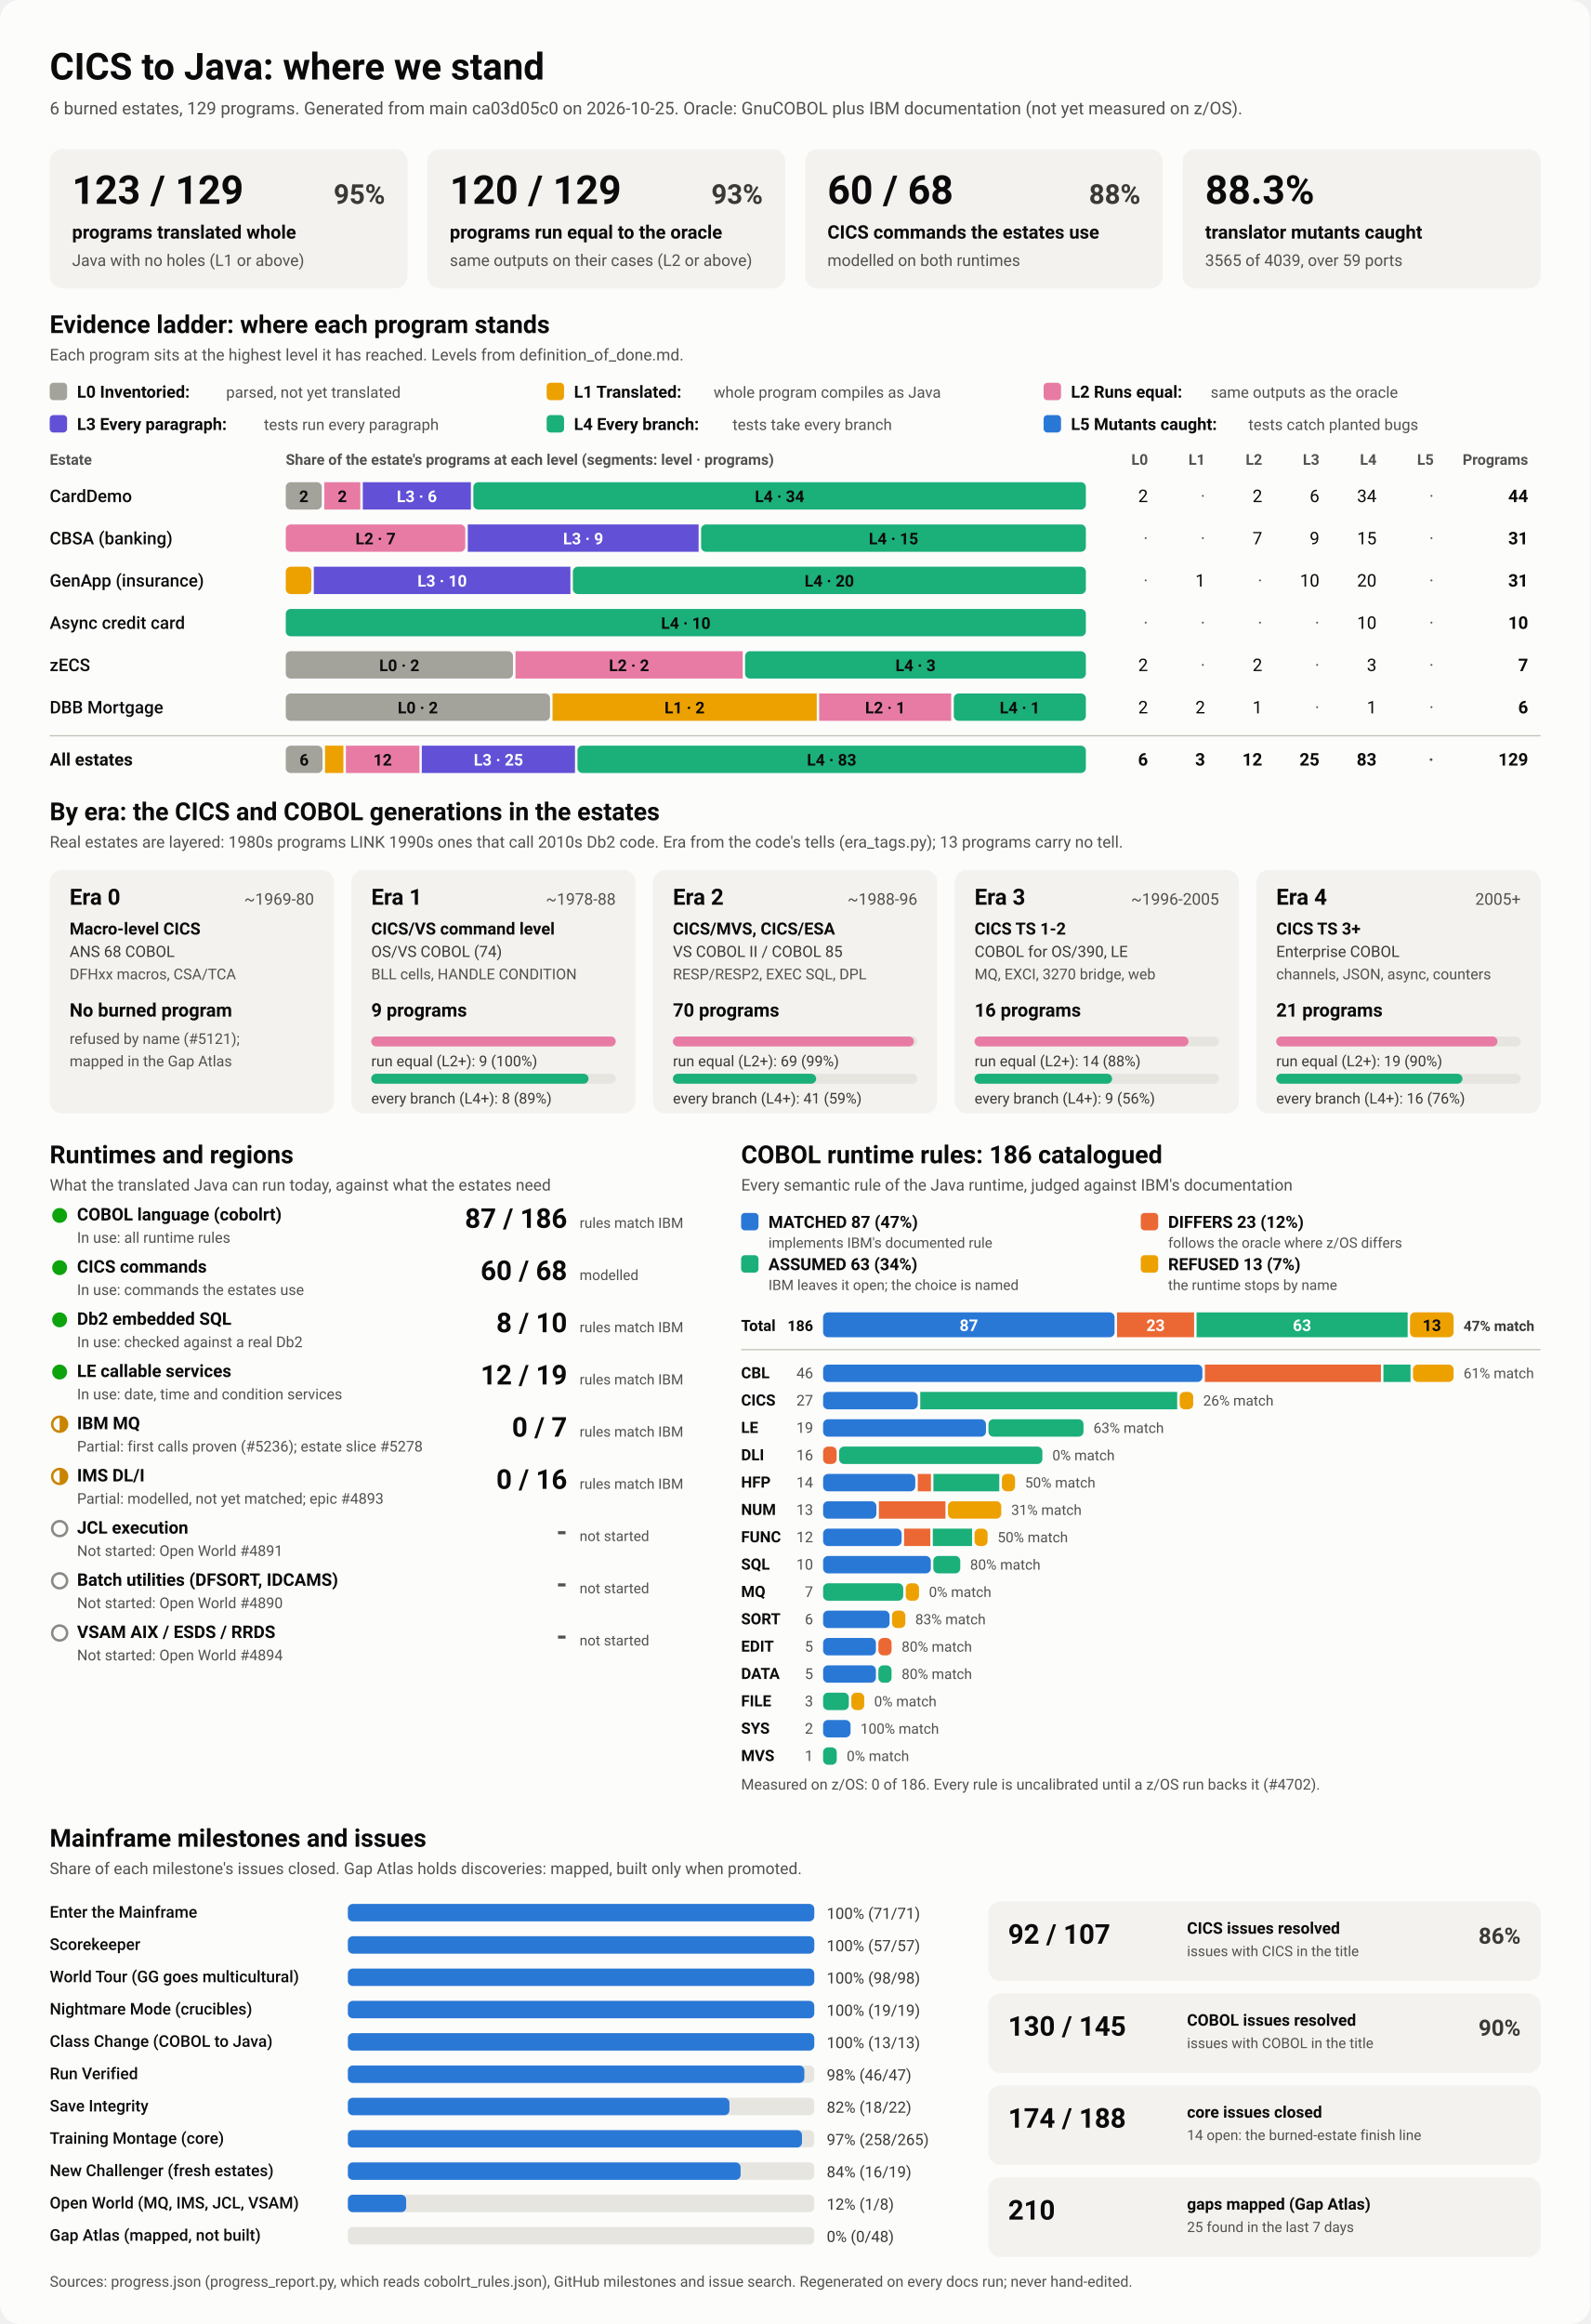
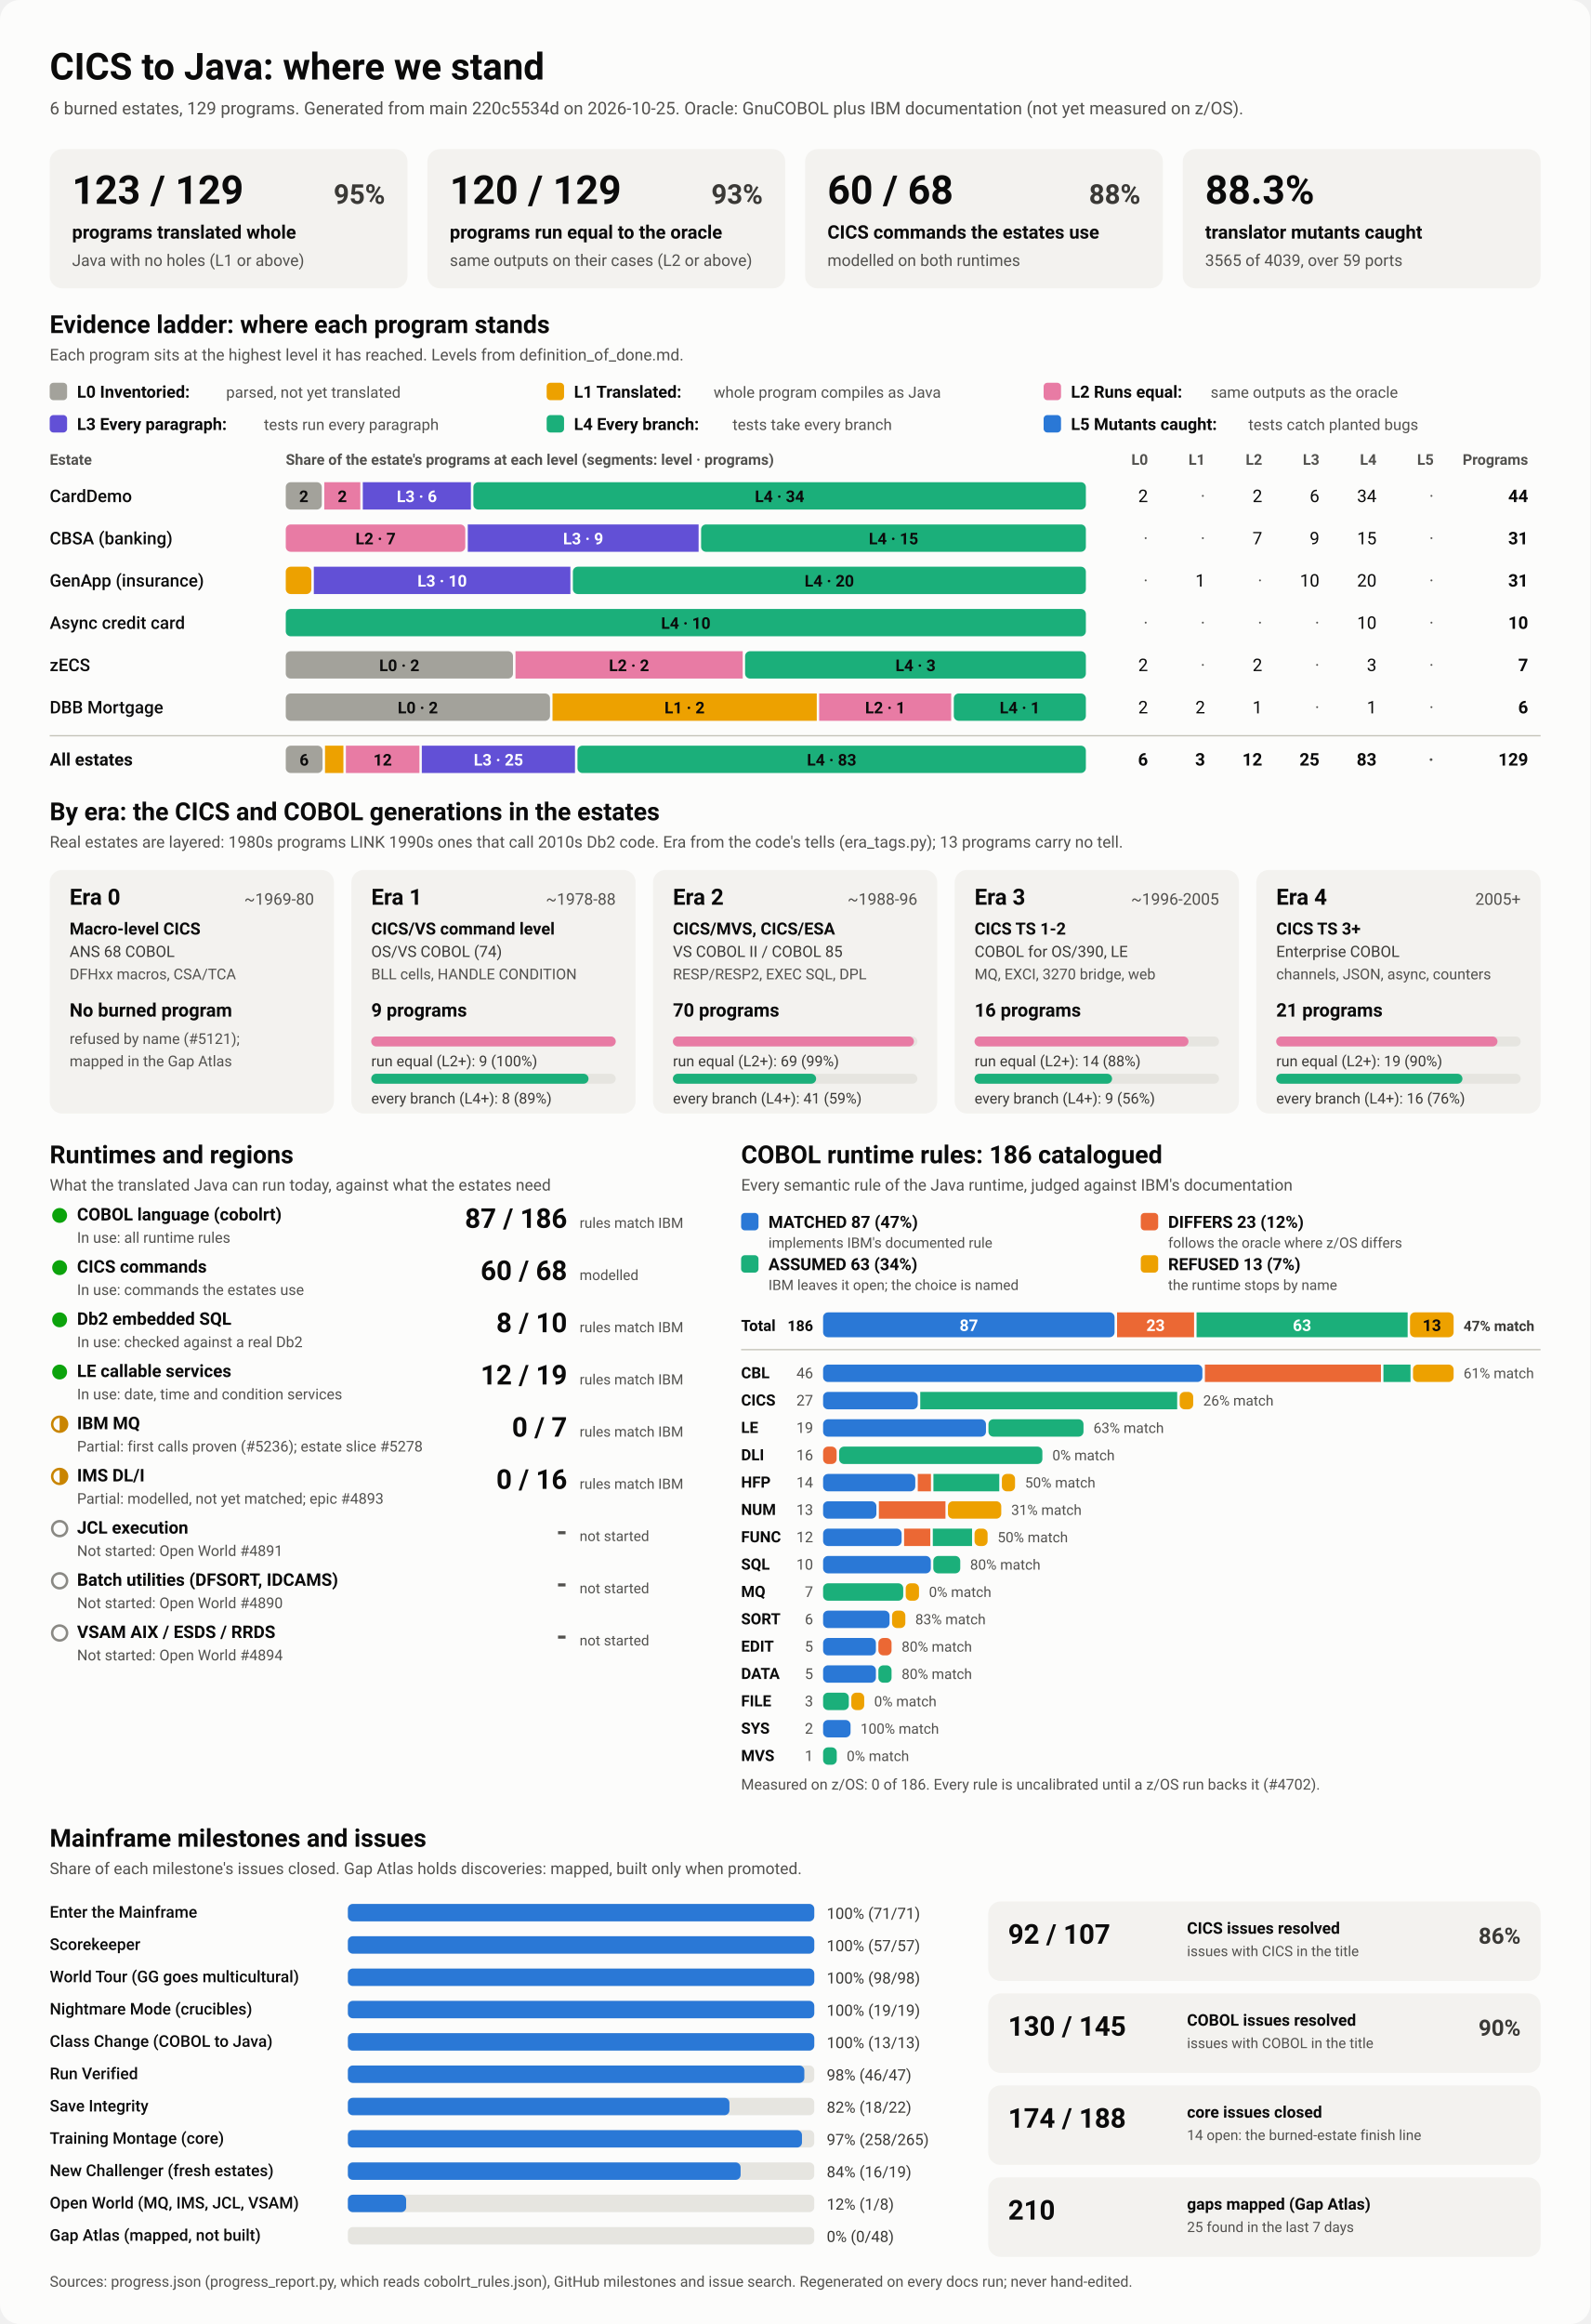
<svg xmlns="http://www.w3.org/2000/svg" viewBox="0 0 1280 1870" width="1280" height="1870" role="img" aria-labelledby="ttl">
  <style>
    svg { font-family: system-ui, -apple-system, 'Segoe UI', Roboto, Helvetica, Arial, sans-serif; }
    .bg { fill: #fcfcfb; }
    .card { fill: #f3f2ef; }
    .track { fill: #e6e5e0; }
    .rule { stroke: #c3c2b7; stroke-width: 1; }
    .t1 { fill: #0b0b0b; } .t2 { fill: #3a3936; } .t3 { fill: #52514e; }
    .on-dark { fill: #ffffff; } .on-light { fill: #0b0b0b; }
    .lv0 { fill: #a3a29b; } .lv1 { fill: #eda100; } .lv2 { fill: #e87ba4; } .lv3 { fill: #6250d6; } .lv4 { fill: #1baf7a; } .lv5 { fill: #2a78d6; } 
    .s0 { fill: #2a78d6; } .s1 { fill: #eb6834; } .s2 { fill: #1baf7a; } .s3 { fill: #eda100; } 
    .prog { fill: #2a78d6; }
    .st-good { fill: #0ca30c; } .st-warn { fill: none; stroke: #c98500; stroke-width: 2; }
    .st-warn-fill { fill: #c98500; } .st-none { fill: none; stroke: #8a8984; stroke-width: 2; }
    @media (prefers-color-scheme: dark) {
      .bg { fill: #1a1a19; } .card { fill: #242422; } .track { fill: #383835; } .rule { stroke: #52514e; }
      .t1 { fill: #f0efec; } .t2 { fill: #dddcd6; } .t3 { fill: #c3c2b7; }
      .on-light { fill: #0b0b0b; } .prog { fill: #3987e5; }
      .lv0 { fill: #6b6a64; } .lv1 { fill: #c98500; } .lv2 { fill: #d55181; } .lv3 { fill: #9085e9; } .lv4 { fill: #199e70; } .lv5 { fill: #3987e5; } 
      .s0 { fill: #3987e5; } .s1 { fill: #d95926; } .s2 { fill: #199e70; } .s3 { fill: #c98500; } 
    }
  </style>
  <rect class="bg" width="1280" height="1870" rx="16" />
  <text x="40.0" y="64.0" class="t1" font-size="30" font-weight="700" text-anchor="start">CICS to Java: where we stand</text>
-   <text x="40.0" y="92.0" class="t3" font-size="14" font-weight="400" text-anchor="start">6 burned estates, 129 programs. Generated from main ca03d05c0 on 2026-10-25. Oracle: GnuCOBOL plus IBM documentation (not yet measured on z/OS).</text>
+   <text x="40.0" y="92.0" class="t3" font-size="14" font-weight="400" text-anchor="start">6 burned estates, 129 programs. Generated from main 220c5534d on 2026-10-25. Oracle: GnuCOBOL plus IBM documentation (not yet measured on z/OS).</text>
  <rect x="40.0" y="120.0" width="288.0" height="112.0" rx="10" class="card" />
  <text x="58.0" y="164.0" class="t1" font-size="32" font-weight="700" text-anchor="start">123 / 129</text>
  <text x="310.0" y="164.0" class="t2" font-size="22" font-weight="600" text-anchor="end">95%</text>
  <text x="58.0" y="192.0" class="t1" font-size="15" font-weight="600" text-anchor="start">programs translated whole</text>
  <text x="58.0" y="214.0" class="t3" font-size="13" font-weight="400" text-anchor="start">Java with no holes (L1 or above)</text>
  <rect x="344.0" y="120.0" width="288.0" height="112.0" rx="10" class="card" />
  <text x="362.0" y="164.0" class="t1" font-size="32" font-weight="700" text-anchor="start">120 / 129</text>
  <text x="614.0" y="164.0" class="t2" font-size="22" font-weight="600" text-anchor="end">93%</text>
  <text x="362.0" y="192.0" class="t1" font-size="15" font-weight="600" text-anchor="start">programs run equal to the oracle</text>
  <text x="362.0" y="214.0" class="t3" font-size="13" font-weight="400" text-anchor="start">same outputs on their cases (L2 or above)</text>
  <rect x="648.0" y="120.0" width="288.0" height="112.0" rx="10" class="card" />
  <text x="666.0" y="164.0" class="t1" font-size="32" font-weight="700" text-anchor="start">60 / 68</text>
  <text x="918.0" y="164.0" class="t2" font-size="22" font-weight="600" text-anchor="end">88%</text>
  <text x="666.0" y="192.0" class="t1" font-size="15" font-weight="600" text-anchor="start">CICS commands the estates use</text>
  <text x="666.0" y="214.0" class="t3" font-size="13" font-weight="400" text-anchor="start">modelled on both runtimes</text>
  <rect x="952.0" y="120.0" width="288.0" height="112.0" rx="10" class="card" />
  <text x="970.0" y="164.0" class="t1" font-size="32" font-weight="700" text-anchor="start">88.3%</text>
  <text x="970.0" y="192.0" class="t1" font-size="15" font-weight="600" text-anchor="start">translator mutants caught</text>
  <text x="970.0" y="214.0" class="t3" font-size="13" font-weight="400" text-anchor="start">3565 of 4039, over 59 ports</text>
  <text x="40.0" y="268.0" class="t1" font-size="20" font-weight="700" text-anchor="start">Evidence ladder: where each program stands</text>
  <text x="40.0" y="290.0" class="t3" font-size="13" font-weight="400" text-anchor="start">Each program sits at the highest level it has reached. Levels from definition_of_done.md.</text>
  <rect x="40.0" y="308.0" width="14.0" height="14.0" rx="3" class="lv0" />
  <text x="62.0" y="320.0" class="t1" font-size="13.5" font-weight="600" text-anchor="start">L0 Inventoried:</text>
  <text x="182.0" y="320.0" class="t3" font-size="12.5" font-weight="400" text-anchor="start">parsed, not yet translated</text>
  <rect x="440.0" y="308.0" width="14.0" height="14.0" rx="3" class="lv1" />
  <text x="462.0" y="320.0" class="t1" font-size="13.5" font-weight="600" text-anchor="start">L1 Translated:</text>
  <text x="574.4" y="320.0" class="t3" font-size="12.5" font-weight="400" text-anchor="start">whole program compiles as Java</text>
  <rect x="840.0" y="308.0" width="14.0" height="14.0" rx="3" class="lv2" />
  <text x="862.0" y="320.0" class="t1" font-size="13.5" font-weight="600" text-anchor="start">L2 Runs equal:</text>
  <text x="974.4" y="320.0" class="t3" font-size="12.5" font-weight="400" text-anchor="start">same outputs as the oracle</text>
  <rect x="40.0" y="334.0" width="14.0" height="14.0" rx="3" class="lv3" />
  <text x="62.0" y="346.0" class="t1" font-size="13.5" font-weight="600" text-anchor="start">L3 Every paragraph:</text>
  <text x="212.4" y="346.0" class="t3" font-size="12.5" font-weight="400" text-anchor="start">tests run every paragraph</text>
  <rect x="440.0" y="334.0" width="14.0" height="14.0" rx="3" class="lv4" />
  <text x="462.0" y="346.0" class="t1" font-size="13.5" font-weight="600" text-anchor="start">L4 Every branch:</text>
  <text x="589.6" y="346.0" class="t3" font-size="12.5" font-weight="400" text-anchor="start">tests take every branch</text>
  <rect x="840.0" y="334.0" width="14.0" height="14.0" rx="3" class="lv5" />
  <text x="862.0" y="346.0" class="t1" font-size="13.5" font-weight="600" text-anchor="start">L5 Mutants caught:</text>
  <text x="1004.8" y="346.0" class="t3" font-size="12.5" font-weight="400" text-anchor="start">tests catch planted bugs</text>
  <text x="40.0" y="374.0" class="t3" font-size="12" font-weight="600" text-anchor="start">Estate</text>
  <text x="230.0" y="374.0" class="t3" font-size="12" font-weight="600" text-anchor="start">Share of the estate's programs at each level (segments: level · programs)</text>
  <text x="924.0" y="374.0" class="t3" font-size="12" font-weight="600" text-anchor="end">L0</text>
  <text x="970.0" y="374.0" class="t3" font-size="12" font-weight="600" text-anchor="end">L1</text>
  <text x="1016.0" y="374.0" class="t3" font-size="12" font-weight="600" text-anchor="end">L2</text>
  <text x="1062.0" y="374.0" class="t3" font-size="12" font-weight="600" text-anchor="end">L3</text>
  <text x="1108.0" y="374.0" class="t3" font-size="12" font-weight="600" text-anchor="end">L4</text>
  <text x="1154.0" y="374.0" class="t3" font-size="12" font-weight="600" text-anchor="end">L5</text>
  <text x="1230.0" y="374.0" class="t3" font-size="12" font-weight="600" text-anchor="end">Programs</text>
  <text x="40.0" y="404.0" class="t1" font-size="14" font-weight="500" text-anchor="start">CardDemo</text>
  <rect x="230.0" y="388.0" width="29.0" height="22.0" rx="4" class="lv0" />
  <text x="244.5" y="404.0" class="on-light" font-size="13" font-weight="600" text-anchor="middle">2</text>
  <rect x="261.0" y="388.0" width="29.0" height="22.0" rx="0" class="lv2" />
  <text x="275.5" y="404.0" class="on-light" font-size="13" font-weight="600" text-anchor="middle">2</text>
  <rect x="292.0" y="388.0" width="87.0" height="22.0" rx="0" class="lv3" />
  <text x="335.5" y="404.0" class="on-dark" font-size="13" font-weight="600" text-anchor="middle">L3 · 6</text>
  <rect x="381.0" y="388.0" width="493.0" height="22.0" rx="4" class="lv4" />
  <text x="627.5" y="404.0" class="on-light" font-size="13" font-weight="600" text-anchor="middle">L4 · 34</text>
  <text x="924.0" y="404.0" class="t1" font-size="14" font-weight="400" text-anchor="end">2</text>
  <text x="970.0" y="404.0" class="t3" font-size="14" font-weight="400" text-anchor="end">·</text>
  <text x="1016.0" y="404.0" class="t1" font-size="14" font-weight="400" text-anchor="end">2</text>
  <text x="1062.0" y="404.0" class="t1" font-size="14" font-weight="400" text-anchor="end">6</text>
  <text x="1108.0" y="404.0" class="t1" font-size="14" font-weight="400" text-anchor="end">34</text>
  <text x="1154.0" y="404.0" class="t3" font-size="14" font-weight="400" text-anchor="end">·</text>
  <text x="1230.0" y="404.0" class="t1" font-size="14" font-weight="700" text-anchor="end">44</text>
  <text x="40.0" y="438.0" class="t1" font-size="14" font-weight="500" text-anchor="start">CBSA (banking)</text>
  <rect x="230.0" y="422.0" width="144.5" height="22.0" rx="4" class="lv2" />
  <text x="302.3" y="438.0" class="on-light" font-size="13" font-weight="600" text-anchor="middle">L2 · 7</text>
  <rect x="376.5" y="422.0" width="185.8" height="22.0" rx="0" class="lv3" />
  <text x="469.4" y="438.0" class="on-dark" font-size="13" font-weight="600" text-anchor="middle">L3 · 9</text>
  <rect x="564.3" y="422.0" width="309.7" height="22.0" rx="4" class="lv4" />
  <text x="719.2" y="438.0" class="on-light" font-size="13" font-weight="600" text-anchor="middle">L4 · 15</text>
  <text x="924.0" y="438.0" class="t3" font-size="14" font-weight="400" text-anchor="end">·</text>
  <text x="970.0" y="438.0" class="t3" font-size="14" font-weight="400" text-anchor="end">·</text>
  <text x="1016.0" y="438.0" class="t1" font-size="14" font-weight="400" text-anchor="end">7</text>
  <text x="1062.0" y="438.0" class="t1" font-size="14" font-weight="400" text-anchor="end">9</text>
  <text x="1108.0" y="438.0" class="t1" font-size="14" font-weight="400" text-anchor="end">15</text>
  <text x="1154.0" y="438.0" class="t3" font-size="14" font-weight="400" text-anchor="end">·</text>
  <text x="1230.0" y="438.0" class="t1" font-size="14" font-weight="700" text-anchor="end">31</text>
  <text x="40.0" y="472.0" class="t1" font-size="14" font-weight="500" text-anchor="start">GenApp (insurance)</text>
  <rect x="230.0" y="456.0" width="20.6" height="22.0" rx="4" class="lv1" />
  <rect x="252.6" y="456.0" width="206.5" height="22.0" rx="0" class="lv3" />
  <text x="355.9" y="472.0" class="on-dark" font-size="13" font-weight="600" text-anchor="middle">L3 · 10</text>
  <rect x="461.1" y="456.0" width="412.9" height="22.0" rx="4" class="lv4" />
  <text x="667.5" y="472.0" class="on-light" font-size="13" font-weight="600" text-anchor="middle">L4 · 20</text>
  <text x="924.0" y="472.0" class="t3" font-size="14" font-weight="400" text-anchor="end">·</text>
  <text x="970.0" y="472.0" class="t1" font-size="14" font-weight="400" text-anchor="end">1</text>
  <text x="1016.0" y="472.0" class="t3" font-size="14" font-weight="400" text-anchor="end">·</text>
  <text x="1062.0" y="472.0" class="t1" font-size="14" font-weight="400" text-anchor="end">10</text>
  <text x="1108.0" y="472.0" class="t1" font-size="14" font-weight="400" text-anchor="end">20</text>
  <text x="1154.0" y="472.0" class="t3" font-size="14" font-weight="400" text-anchor="end">·</text>
  <text x="1230.0" y="472.0" class="t1" font-size="14" font-weight="700" text-anchor="end">31</text>
  <text x="40.0" y="506.0" class="t1" font-size="14" font-weight="500" text-anchor="start">Async credit card</text>
  <rect x="230.0" y="490.0" width="644.0" height="22.0" rx="4" class="lv4" />
  <text x="552.0" y="506.0" class="on-light" font-size="13" font-weight="600" text-anchor="middle">L4 · 10</text>
  <text x="924.0" y="506.0" class="t3" font-size="14" font-weight="400" text-anchor="end">·</text>
  <text x="970.0" y="506.0" class="t3" font-size="14" font-weight="400" text-anchor="end">·</text>
  <text x="1016.0" y="506.0" class="t3" font-size="14" font-weight="400" text-anchor="end">·</text>
  <text x="1062.0" y="506.0" class="t3" font-size="14" font-weight="400" text-anchor="end">·</text>
  <text x="1108.0" y="506.0" class="t1" font-size="14" font-weight="400" text-anchor="end">10</text>
  <text x="1154.0" y="506.0" class="t3" font-size="14" font-weight="400" text-anchor="end">·</text>
  <text x="1230.0" y="506.0" class="t1" font-size="14" font-weight="700" text-anchor="end">10</text>
  <text x="40.0" y="540.0" class="t1" font-size="14" font-weight="500" text-anchor="start">zECS</text>
  <rect x="230.0" y="524.0" width="182.9" height="22.0" rx="4" class="lv0" />
  <text x="321.4" y="540.0" class="on-light" font-size="13" font-weight="600" text-anchor="middle">L0 · 2</text>
  <rect x="414.9" y="524.0" width="182.9" height="22.0" rx="0" class="lv2" />
  <text x="506.3" y="540.0" class="on-light" font-size="13" font-weight="600" text-anchor="middle">L2 · 2</text>
  <rect x="599.7" y="524.0" width="274.3" height="22.0" rx="4" class="lv4" />
  <text x="736.9" y="540.0" class="on-light" font-size="13" font-weight="600" text-anchor="middle">L4 · 3</text>
  <text x="924.0" y="540.0" class="t1" font-size="14" font-weight="400" text-anchor="end">2</text>
  <text x="970.0" y="540.0" class="t3" font-size="14" font-weight="400" text-anchor="end">·</text>
  <text x="1016.0" y="540.0" class="t1" font-size="14" font-weight="400" text-anchor="end">2</text>
  <text x="1062.0" y="540.0" class="t3" font-size="14" font-weight="400" text-anchor="end">·</text>
  <text x="1108.0" y="540.0" class="t1" font-size="14" font-weight="400" text-anchor="end">3</text>
  <text x="1154.0" y="540.0" class="t3" font-size="14" font-weight="400" text-anchor="end">·</text>
  <text x="1230.0" y="540.0" class="t1" font-size="14" font-weight="700" text-anchor="end">7</text>
  <text x="40.0" y="574.0" class="t1" font-size="14" font-weight="500" text-anchor="start">DBB Mortgage</text>
  <rect x="230.0" y="558.0" width="212.7" height="22.0" rx="4" class="lv0" />
  <text x="336.3" y="574.0" class="on-light" font-size="13" font-weight="600" text-anchor="middle">L0 · 2</text>
  <rect x="444.7" y="558.0" width="212.7" height="22.0" rx="0" class="lv1" />
  <text x="551.0" y="574.0" class="on-light" font-size="13" font-weight="600" text-anchor="middle">L1 · 2</text>
  <rect x="659.3" y="558.0" width="106.3" height="22.0" rx="0" class="lv2" />
  <text x="712.5" y="574.0" class="on-light" font-size="13" font-weight="600" text-anchor="middle">L2 · 1</text>
  <rect x="767.7" y="558.0" width="106.3" height="22.0" rx="4" class="lv4" />
  <text x="820.8" y="574.0" class="on-light" font-size="13" font-weight="600" text-anchor="middle">L4 · 1</text>
  <text x="924.0" y="574.0" class="t1" font-size="14" font-weight="400" text-anchor="end">2</text>
  <text x="970.0" y="574.0" class="t1" font-size="14" font-weight="400" text-anchor="end">2</text>
  <text x="1016.0" y="574.0" class="t1" font-size="14" font-weight="400" text-anchor="end">1</text>
  <text x="1062.0" y="574.0" class="t3" font-size="14" font-weight="400" text-anchor="end">·</text>
  <text x="1108.0" y="574.0" class="t1" font-size="14" font-weight="400" text-anchor="end">1</text>
  <text x="1154.0" y="574.0" class="t3" font-size="14" font-weight="400" text-anchor="end">·</text>
  <text x="1230.0" y="574.0" class="t1" font-size="14" font-weight="700" text-anchor="end">6</text>
  <line x1="40" x2="1240" y1="592" y2="592" class="rule" />
  <text x="40.0" y="616.0" class="t1" font-size="14" font-weight="700" text-anchor="start">All estates</text>
  <rect x="230.0" y="600.0" width="29.6" height="22.0" rx="4" class="lv0" />
  <text x="244.8" y="616.0" class="on-light" font-size="13" font-weight="600" text-anchor="middle">6</text>
  <rect x="261.6" y="600.0" width="14.8" height="22.0" rx="0" class="lv1" />
  <rect x="278.4" y="600.0" width="59.2" height="22.0" rx="0" class="lv2" />
  <text x="308.0" y="616.0" class="on-light" font-size="13" font-weight="600" text-anchor="middle">12</text>
  <rect x="339.5" y="600.0" width="123.3" height="22.0" rx="0" class="lv3" />
  <text x="401.2" y="616.0" class="on-dark" font-size="13" font-weight="600" text-anchor="middle">L3 · 25</text>
  <rect x="464.8" y="600.0" width="409.2" height="22.0" rx="4" class="lv4" />
  <text x="669.4" y="616.0" class="on-light" font-size="13" font-weight="600" text-anchor="middle">L4 · 83</text>
  <text x="924.0" y="616.0" class="t1" font-size="14" font-weight="700" text-anchor="end">6</text>
  <text x="970.0" y="616.0" class="t1" font-size="14" font-weight="700" text-anchor="end">3</text>
  <text x="1016.0" y="616.0" class="t1" font-size="14" font-weight="700" text-anchor="end">12</text>
  <text x="1062.0" y="616.0" class="t1" font-size="14" font-weight="700" text-anchor="end">25</text>
  <text x="1108.0" y="616.0" class="t1" font-size="14" font-weight="700" text-anchor="end">83</text>
  <text x="1154.0" y="616.0" class="t3" font-size="14" font-weight="700" text-anchor="end">·</text>
  <text x="1230.0" y="616.0" class="t1" font-size="14" font-weight="700" text-anchor="end">129</text>
  <text x="40.0" y="660.0" class="t1" font-size="20" font-weight="700" text-anchor="start">By era: the CICS and COBOL generations in the estates</text>
  <text x="40.0" y="682.0" class="t3" font-size="13" font-weight="400" text-anchor="start">Real estates are layered: 1980s programs LINK 1990s ones that call 2010s Db2 code. Era from the code's tells (era_tags.py); 13 programs carry no tell.</text>
  <rect x="40.0" y="700.0" width="228.8" height="196.0" rx="10" class="card" />
  <text x="56.0" y="728.0" class="t1" font-size="18" font-weight="700" text-anchor="start">Era 0</text>
  <text x="252.8" y="728.0" class="t3" font-size="13" font-weight="400" text-anchor="end">~1969-80</text>
  <text x="56.0" y="752.0" class="t1" font-size="13.5" font-weight="600" text-anchor="start">Macro-level CICS</text>
  <text x="56.0" y="770.0" class="t2" font-size="12.5" font-weight="400" text-anchor="start">ANS 68 COBOL</text>
  <text x="56.0" y="788.0" class="t3" font-size="12" font-weight="400" text-anchor="start">DFHxx macros, CSA/TCA</text>
  <text x="56.0" y="818.0" class="t1" font-size="15" font-weight="700" text-anchor="start">No burned program</text>
  <text x="56.0" y="840.0" class="t3" font-size="12" font-weight="400" text-anchor="start">refused by name (#5121);</text>
  <text x="56.0" y="858.0" class="t3" font-size="12" font-weight="400" text-anchor="start">mapped in the Gap Atlas</text>
  <rect x="282.8" y="700.0" width="228.8" height="196.0" rx="10" class="card" />
  <text x="298.8" y="728.0" class="t1" font-size="18" font-weight="700" text-anchor="start">Era 1</text>
  <text x="495.6" y="728.0" class="t3" font-size="13" font-weight="400" text-anchor="end">~1978-88</text>
  <text x="298.8" y="752.0" class="t1" font-size="13.5" font-weight="600" text-anchor="start">CICS/VS command level</text>
  <text x="298.8" y="770.0" class="t2" font-size="12.5" font-weight="400" text-anchor="start">OS/VS COBOL (74)</text>
  <text x="298.8" y="788.0" class="t3" font-size="12" font-weight="400" text-anchor="start">BLL cells, HANDLE CONDITION</text>
  <text x="298.8" y="818.0" class="t1" font-size="15" font-weight="700" text-anchor="start">9 programs</text>
  <rect x="298.8" y="834.0" width="196.8" height="8.0" rx="4" class="track" />
  <rect x="298.8" y="834.0" width="196.8" height="8.0" rx="4" class="lv2" />
  <text x="298.8" y="858.0" class="t2" font-size="12" font-weight="400" text-anchor="start">run equal (L2+): 9 (100%)</text>
  <rect x="298.8" y="864.0" width="196.8" height="8.0" rx="4" class="track" />
  <rect x="298.8" y="864.0" width="174.9" height="8.0" rx="4" class="lv4" />
  <text x="298.8" y="888.0" class="t2" font-size="12" font-weight="400" text-anchor="start">every branch (L4+): 8 (89%)</text>
  <rect x="525.6" y="700.0" width="228.8" height="196.0" rx="10" class="card" />
  <text x="541.6" y="728.0" class="t1" font-size="18" font-weight="700" text-anchor="start">Era 2</text>
  <text x="738.4" y="728.0" class="t3" font-size="13" font-weight="400" text-anchor="end">~1988-96</text>
  <text x="541.6" y="752.0" class="t1" font-size="13.5" font-weight="600" text-anchor="start">CICS/MVS, CICS/ESA</text>
  <text x="541.6" y="770.0" class="t2" font-size="12.5" font-weight="400" text-anchor="start">VS COBOL II / COBOL 85</text>
  <text x="541.6" y="788.0" class="t3" font-size="12" font-weight="400" text-anchor="start">RESP/RESP2, EXEC SQL, DPL</text>
  <text x="541.6" y="818.0" class="t1" font-size="15" font-weight="700" text-anchor="start">70 programs</text>
  <rect x="541.6" y="834.0" width="196.8" height="8.0" rx="4" class="track" />
  <rect x="541.6" y="834.0" width="194.0" height="8.0" rx="4" class="lv2" />
  <text x="541.6" y="858.0" class="t2" font-size="12" font-weight="400" text-anchor="start">run equal (L2+): 69 (99%)</text>
  <rect x="541.6" y="864.0" width="196.8" height="8.0" rx="4" class="track" />
  <rect x="541.6" y="864.0" width="115.3" height="8.0" rx="4" class="lv4" />
  <text x="541.6" y="888.0" class="t2" font-size="12" font-weight="400" text-anchor="start">every branch (L4+): 41 (59%)</text>
  <rect x="768.4" y="700.0" width="228.8" height="196.0" rx="10" class="card" />
  <text x="784.4" y="728.0" class="t1" font-size="18" font-weight="700" text-anchor="start">Era 3</text>
  <text x="981.2" y="728.0" class="t3" font-size="13" font-weight="400" text-anchor="end">~1996-2005</text>
  <text x="784.4" y="752.0" class="t1" font-size="13.5" font-weight="600" text-anchor="start">CICS TS 1-2</text>
  <text x="784.4" y="770.0" class="t2" font-size="12.5" font-weight="400" text-anchor="start">COBOL for OS/390, LE</text>
  <text x="784.4" y="788.0" class="t3" font-size="12" font-weight="400" text-anchor="start">MQ, EXCI, 3270 bridge, web</text>
  <text x="784.4" y="818.0" class="t1" font-size="15" font-weight="700" text-anchor="start">16 programs</text>
  <rect x="784.4" y="834.0" width="196.8" height="8.0" rx="4" class="track" />
  <rect x="784.4" y="834.0" width="172.2" height="8.0" rx="4" class="lv2" />
  <text x="784.4" y="858.0" class="t2" font-size="12" font-weight="400" text-anchor="start">run equal (L2+): 14 (88%)</text>
  <rect x="784.4" y="864.0" width="196.8" height="8.0" rx="4" class="track" />
  <rect x="784.4" y="864.0" width="110.7" height="8.0" rx="4" class="lv4" />
  <text x="784.4" y="888.0" class="t2" font-size="12" font-weight="400" text-anchor="start">every branch (L4+): 9 (56%)</text>
  <rect x="1011.2" y="700.0" width="228.8" height="196.0" rx="10" class="card" />
  <text x="1027.2" y="728.0" class="t1" font-size="18" font-weight="700" text-anchor="start">Era 4</text>
  <text x="1224.0" y="728.0" class="t3" font-size="13" font-weight="400" text-anchor="end">2005+</text>
  <text x="1027.2" y="752.0" class="t1" font-size="13.5" font-weight="600" text-anchor="start">CICS TS 3+</text>
  <text x="1027.2" y="770.0" class="t2" font-size="12.5" font-weight="400" text-anchor="start">Enterprise COBOL</text>
  <text x="1027.2" y="788.0" class="t3" font-size="12" font-weight="400" text-anchor="start">channels, JSON, async, counters</text>
  <text x="1027.2" y="818.0" class="t1" font-size="15" font-weight="700" text-anchor="start">21 programs</text>
  <rect x="1027.2" y="834.0" width="196.8" height="8.0" rx="4" class="track" />
  <rect x="1027.2" y="834.0" width="178.1" height="8.0" rx="4" class="lv2" />
  <text x="1027.2" y="858.0" class="t2" font-size="12" font-weight="400" text-anchor="start">run equal (L2+): 19 (90%)</text>
  <rect x="1027.2" y="864.0" width="196.8" height="8.0" rx="4" class="track" />
  <rect x="1027.2" y="864.0" width="149.9" height="8.0" rx="4" class="lv4" />
  <text x="1027.2" y="888.0" class="t2" font-size="12" font-weight="400" text-anchor="start">every branch (L4+): 16 (76%)</text>
  <text x="40.0" y="936.0" class="t1" font-size="20" font-weight="700" text-anchor="start">Runtimes and regions</text>
  <text x="40.0" y="958.0" class="t3" font-size="13" font-weight="400" text-anchor="start">What the translated Java can run today, against what the estates need</text>
  <circle cx="48" cy="978" r="6" class="st-good" />
  <text x="62.0" y="982.0" class="t1" font-size="14" font-weight="600" text-anchor="start">COBOL language (cobolrt)</text>
  <text x="62.0" y="1000.0" class="t3" font-size="12" font-weight="400" text-anchor="start">In use: all runtime rules</text>
  <text x="456.5" y="988.0" class="t1" font-size="22" font-weight="700" text-anchor="end">87 / 186</text>
  <text x="466.5" y="988.0" class="t3" font-size="11.5" font-weight="400" text-anchor="start">rules match IBM</text>
  <circle cx="48" cy="1020" r="6" class="st-good" />
  <text x="62.0" y="1024.0" class="t1" font-size="14" font-weight="600" text-anchor="start">CICS commands</text>
  <text x="62.0" y="1042.0" class="t3" font-size="12" font-weight="400" text-anchor="start">In use: commands the estates use</text>
  <text x="456.5" y="1030.0" class="t1" font-size="22" font-weight="700" text-anchor="end">60 / 68</text>
  <text x="466.5" y="1030.0" class="t3" font-size="11.5" font-weight="400" text-anchor="start">modelled</text>
  <circle cx="48" cy="1062" r="6" class="st-good" />
  <text x="62.0" y="1066.0" class="t1" font-size="14" font-weight="600" text-anchor="start">Db2 embedded SQL</text>
  <text x="62.0" y="1084.0" class="t3" font-size="12" font-weight="400" text-anchor="start">In use: checked against a real Db2</text>
  <text x="456.5" y="1072.0" class="t1" font-size="22" font-weight="700" text-anchor="end">8 / 10</text>
  <text x="466.5" y="1072.0" class="t3" font-size="11.5" font-weight="400" text-anchor="start">rules match IBM</text>
  <circle cx="48" cy="1104" r="6" class="st-good" />
  <text x="62.0" y="1108.0" class="t1" font-size="14" font-weight="600" text-anchor="start">LE callable services</text>
  <text x="62.0" y="1126.0" class="t3" font-size="12" font-weight="400" text-anchor="start">In use: date, time and condition services</text>
  <text x="456.5" y="1114.0" class="t1" font-size="22" font-weight="700" text-anchor="end">12 / 19</text>
  <text x="466.5" y="1114.0" class="t3" font-size="11.5" font-weight="400" text-anchor="start">rules match IBM</text>
  <circle cx="48" cy="1146" r="6" class="st-warn" />
  <path d="M 48 1140 A 6 6 0 0 1 48 1152 Z" class="st-warn-fill" />
  <text x="62.0" y="1150.0" class="t1" font-size="14" font-weight="600" text-anchor="start">IBM MQ</text>
  <text x="62.0" y="1168.0" class="t3" font-size="12" font-weight="400" text-anchor="start">Partial: first calls proven (#5236); estate slice #5278</text>
  <text x="456.5" y="1156.0" class="t1" font-size="22" font-weight="700" text-anchor="end">0 / 7</text>
  <text x="466.5" y="1156.0" class="t3" font-size="11.5" font-weight="400" text-anchor="start">rules match IBM</text>
  <circle cx="48" cy="1188" r="6" class="st-warn" />
  <path d="M 48 1182 A 6 6 0 0 1 48 1194 Z" class="st-warn-fill" />
  <text x="62.0" y="1192.0" class="t1" font-size="14" font-weight="600" text-anchor="start">IMS DL/I</text>
  <text x="62.0" y="1210.0" class="t3" font-size="12" font-weight="400" text-anchor="start">Partial: modelled, not yet matched; epic #4893</text>
  <text x="456.5" y="1198.0" class="t1" font-size="22" font-weight="700" text-anchor="end">0 / 16</text>
  <text x="466.5" y="1198.0" class="t3" font-size="11.5" font-weight="400" text-anchor="start">rules match IBM</text>
  <circle cx="48" cy="1230" r="6" class="st-none" />
  <text x="62.0" y="1234.0" class="t1" font-size="14" font-weight="600" text-anchor="start">JCL execution</text>
  <text x="62.0" y="1252.0" class="t3" font-size="12" font-weight="400" text-anchor="start">Not started: Open World #4891</text>
  <text x="456.5" y="1240.0" class="t3" font-size="22" font-weight="700" text-anchor="end">-</text>
  <text x="466.5" y="1240.0" class="t3" font-size="11.5" font-weight="400" text-anchor="start">not started</text>
  <circle cx="48" cy="1272" r="6" class="st-none" />
  <text x="62.0" y="1276.0" class="t1" font-size="14" font-weight="600" text-anchor="start">Batch utilities (DFSORT, IDCAMS)</text>
  <text x="62.0" y="1294.0" class="t3" font-size="12" font-weight="400" text-anchor="start">Not started: Open World #4890</text>
  <text x="456.5" y="1282.0" class="t3" font-size="22" font-weight="700" text-anchor="end">-</text>
  <text x="466.5" y="1282.0" class="t3" font-size="11.5" font-weight="400" text-anchor="start">not started</text>
  <circle cx="48" cy="1314" r="6" class="st-none" />
  <text x="62.0" y="1318.0" class="t1" font-size="14" font-weight="600" text-anchor="start">VSAM AIX / ESDS / RRDS</text>
  <text x="62.0" y="1336.0" class="t3" font-size="12" font-weight="400" text-anchor="start">Not started: Open World #4894</text>
  <text x="456.5" y="1324.0" class="t3" font-size="22" font-weight="700" text-anchor="end">-</text>
  <text x="466.5" y="1324.0" class="t3" font-size="11.5" font-weight="400" text-anchor="start">not started</text>
  <text x="596.5" y="936.0" class="t1" font-size="20" font-weight="700" text-anchor="start">COBOL runtime rules: 186 catalogued</text>
  <text x="596.5" y="958.0" class="t3" font-size="13" font-weight="400" text-anchor="start">Every semantic rule of the Java runtime, judged against IBM's documentation</text>
  <rect x="596.5" y="976.0" width="14.0" height="14.0" rx="3" class="s0" />
  <text x="618.5" y="988.0" class="t1" font-size="13.5" font-weight="600" text-anchor="start">MATCHED  87 (47%)</text>
  <text x="618.5" y="1004.0" class="t3" font-size="11.5" font-weight="400" text-anchor="start">implements IBM's documented rule</text>
  <rect x="918.2" y="976.0" width="14.0" height="14.0" rx="3" class="s1" />
  <text x="940.2" y="988.0" class="t1" font-size="13.5" font-weight="600" text-anchor="start">DIFFERS  23 (12%)</text>
  <text x="940.2" y="1004.0" class="t3" font-size="11.5" font-weight="400" text-anchor="start">follows the oracle where z/OS differs</text>
  <rect x="596.5" y="1010.0" width="14.0" height="14.0" rx="3" class="s2" />
  <text x="618.5" y="1022.0" class="t1" font-size="13.5" font-weight="600" text-anchor="start">ASSUMED  63 (34%)</text>
  <text x="618.5" y="1038.0" class="t3" font-size="11.5" font-weight="400" text-anchor="start">IBM leaves it open; the choice is named</text>
  <rect x="918.2" y="1010.0" width="14.0" height="14.0" rx="3" class="s3" />
  <text x="940.2" y="1022.0" class="t1" font-size="13.5" font-weight="600" text-anchor="start">REFUSED  13 (7%)</text>
  <text x="940.2" y="1038.0" class="t3" font-size="11.5" font-weight="400" text-anchor="start">the runtime stops by name</text>
  <text x="596.5" y="1071.0" class="t1" font-size="12.5" font-weight="700" text-anchor="start">Total</text>
  <text x="654.5" y="1071.0" class="t1" font-size="12" font-weight="700" text-anchor="end">186</text>
  <rect x="662.5" y="1056.0" width="234.6" height="20.0" rx="4" class="s0" />
  <text x="779.8" y="1071.0" class="on-dark" font-size="13" font-weight="600" text-anchor="middle">87</text>
  <rect x="899.1" y="1056.0" width="62.0" height="20.0" rx="0" class="s1" />
  <text x="930.1" y="1071.0" class="on-dark" font-size="13" font-weight="600" text-anchor="middle">23</text>
  <rect x="963.1" y="1056.0" width="169.9" height="20.0" rx="0" class="s2" />
  <text x="1048.0" y="1071.0" class="on-dark" font-size="13" font-weight="600" text-anchor="middle">63</text>
  <rect x="1134.9" y="1056.0" width="35.1" height="20.0" rx="4" class="s3" />
  <text x="1152.5" y="1071.0" class="on-light" font-size="13" font-weight="600" text-anchor="middle">13</text>
  <text x="1178.0" y="1071.0" class="t2" font-size="11.5" font-weight="600" text-anchor="start">47% match</text>
  <line x1="596.5" x2="1240.0" y1="1086" y2="1086" class="rule" />
  <text x="596.5" y="1109.0" class="t1" font-size="12.5" font-weight="600" text-anchor="start">CBL</text>
  <text x="654.5" y="1109.0" class="t3" font-size="12" font-weight="400" text-anchor="end">46</text>
  <rect x="662.5" y="1098.0" width="305.3" height="14.0" rx="4" class="s0" />
  <rect x="969.8" y="1098.0" width="141.7" height="14.0" rx="0" class="s1" />
  <rect x="1113.5" y="1098.0" width="21.8" height="14.0" rx="0" class="s2" />
  <rect x="1137.3" y="1098.0" width="32.7" height="14.0" rx="4" class="s3" />
  <text x="1178.0" y="1109.0" class="t3" font-size="11.5" font-weight="400" text-anchor="start">61% match</text>
  <text x="596.5" y="1131.0" class="t1" font-size="12.5" font-weight="600" text-anchor="start">CICS</text>
  <text x="654.5" y="1131.0" class="t3" font-size="12" font-weight="400" text-anchor="end">27</text>
  <rect x="662.5" y="1120.0" width="76.2" height="14.0" rx="4" class="s0" />
  <rect x="740.7" y="1120.0" width="206.8" height="14.0" rx="0" class="s2" />
  <rect x="949.5" y="1120.0" width="10.9" height="14.0" rx="4" class="s3" />
  <text x="968.4" y="1131.0" class="t3" font-size="11.5" font-weight="400" text-anchor="start">26% match</text>
  <text x="596.5" y="1153.0" class="t1" font-size="12.5" font-weight="600" text-anchor="start">LE</text>
  <text x="654.5" y="1153.0" class="t3" font-size="12" font-weight="400" text-anchor="end">19</text>
  <rect x="662.5" y="1142.0" width="131.1" height="14.0" rx="4" class="s0" />
  <rect x="795.6" y="1142.0" width="76.5" height="14.0" rx="4" class="s2" />
  <text x="880.1" y="1153.0" class="t3" font-size="11.5" font-weight="400" text-anchor="start">63% match</text>
  <text x="596.5" y="1175.0" class="t1" font-size="12.5" font-weight="600" text-anchor="start">DLI</text>
  <text x="654.5" y="1175.0" class="t3" font-size="12" font-weight="400" text-anchor="end">16</text>
  <rect x="662.5" y="1164.0" width="10.9" height="14.0" rx="4" class="s1" />
  <rect x="675.4" y="1164.0" width="163.6" height="14.0" rx="4" class="s2" />
  <text x="847.0" y="1175.0" class="t3" font-size="11.5" font-weight="400" text-anchor="start">0% match</text>
  <text x="596.5" y="1197.0" class="t1" font-size="12.5" font-weight="600" text-anchor="start">HFP</text>
  <text x="654.5" y="1197.0" class="t3" font-size="12" font-weight="400" text-anchor="end">14</text>
  <rect x="662.5" y="1186.0" width="74.2" height="14.0" rx="4" class="s0" />
  <rect x="738.7" y="1186.0" width="10.6" height="14.0" rx="0" class="s1" />
  <rect x="751.3" y="1186.0" width="53.0" height="14.0" rx="0" class="s2" />
  <rect x="806.4" y="1186.0" width="10.6" height="14.0" rx="4" class="s3" />
  <text x="825.0" y="1197.0" class="t3" font-size="11.5" font-weight="400" text-anchor="start">50% match</text>
  <text x="596.5" y="1219.0" class="t1" font-size="12.5" font-weight="600" text-anchor="start">NUM</text>
  <text x="654.5" y="1219.0" class="t3" font-size="12" font-weight="400" text-anchor="end">13</text>
  <rect x="662.5" y="1208.0" width="42.9" height="14.0" rx="4" class="s0" />
  <rect x="707.4" y="1208.0" width="53.6" height="14.0" rx="0" class="s1" />
  <rect x="763.0" y="1208.0" width="42.9" height="14.0" rx="4" class="s3" />
  <text x="813.9" y="1219.0" class="t3" font-size="11.5" font-weight="400" text-anchor="start">31% match</text>
  <text x="596.5" y="1241.0" class="t1" font-size="12.5" font-weight="600" text-anchor="start">FUNC</text>
  <text x="654.5" y="1241.0" class="t3" font-size="12" font-weight="400" text-anchor="end">12</text>
  <rect x="662.5" y="1230.0" width="63.2" height="14.0" rx="4" class="s0" />
  <rect x="727.7" y="1230.0" width="21.1" height="14.0" rx="0" class="s1" />
  <rect x="750.8" y="1230.0" width="31.6" height="14.0" rx="0" class="s2" />
  <rect x="784.4" y="1230.0" width="10.5" height="14.0" rx="4" class="s3" />
  <text x="802.9" y="1241.0" class="t3" font-size="11.5" font-weight="400" text-anchor="start">50% match</text>
  <text x="596.5" y="1263.0" class="t1" font-size="12.5" font-weight="600" text-anchor="start">SQL</text>
  <text x="654.5" y="1263.0" class="t3" font-size="12" font-weight="400" text-anchor="end">10</text>
  <rect x="662.5" y="1252.0" width="86.7" height="14.0" rx="4" class="s0" />
  <rect x="751.2" y="1252.0" width="21.7" height="14.0" rx="4" class="s2" />
  <text x="780.8" y="1263.0" class="t3" font-size="11.5" font-weight="400" text-anchor="start">80% match</text>
  <text x="596.5" y="1285.0" class="t1" font-size="12.5" font-weight="600" text-anchor="start">MQ</text>
  <text x="654.5" y="1285.0" class="t3" font-size="12" font-weight="400" text-anchor="end">7</text>
  <rect x="662.5" y="1274.0" width="64.5" height="14.0" rx="4" class="s2" />
  <rect x="729.0" y="1274.0" width="10.7" height="14.0" rx="4" class="s3" />
  <text x="747.7" y="1285.0" class="t3" font-size="11.5" font-weight="400" text-anchor="start">0% match</text>
  <text x="596.5" y="1307.0" class="t1" font-size="12.5" font-weight="600" text-anchor="start">SORT</text>
  <text x="654.5" y="1307.0" class="t3" font-size="12" font-weight="400" text-anchor="end">6</text>
  <rect x="662.5" y="1296.0" width="53.5" height="14.0" rx="4" class="s0" />
  <rect x="718.0" y="1296.0" width="10.7" height="14.0" rx="4" class="s3" />
  <text x="736.7" y="1307.0" class="t3" font-size="11.5" font-weight="400" text-anchor="start">83% match</text>
  <text x="596.5" y="1329.0" class="t1" font-size="12.5" font-weight="600" text-anchor="start">EDIT</text>
  <text x="654.5" y="1329.0" class="t3" font-size="12" font-weight="400" text-anchor="end">5</text>
  <rect x="662.5" y="1318.0" width="42.5" height="14.0" rx="4" class="s0" />
  <rect x="707.0" y="1318.0" width="10.6" height="14.0" rx="4" class="s1" />
  <text x="725.7" y="1329.0" class="t3" font-size="11.5" font-weight="400" text-anchor="start">80% match</text>
  <text x="596.5" y="1351.0" class="t1" font-size="12.5" font-weight="600" text-anchor="start">DATA</text>
  <text x="654.5" y="1351.0" class="t3" font-size="12" font-weight="400" text-anchor="end">5</text>
  <rect x="662.5" y="1340.0" width="42.5" height="14.0" rx="4" class="s0" />
  <rect x="707.0" y="1340.0" width="10.6" height="14.0" rx="4" class="s2" />
  <text x="725.7" y="1351.0" class="t3" font-size="11.5" font-weight="400" text-anchor="start">80% match</text>
  <text x="596.5" y="1373.0" class="t1" font-size="12.5" font-weight="600" text-anchor="start">FILE</text>
  <text x="654.5" y="1373.0" class="t3" font-size="12" font-weight="400" text-anchor="end">3</text>
  <rect x="662.5" y="1362.0" width="20.7" height="14.0" rx="4" class="s2" />
  <rect x="685.2" y="1362.0" width="10.4" height="14.0" rx="4" class="s3" />
  <text x="703.6" y="1373.0" class="t3" font-size="11.5" font-weight="400" text-anchor="start">0% match</text>
  <text x="596.5" y="1395.0" class="t1" font-size="12.5" font-weight="600" text-anchor="start">SYS</text>
  <text x="654.5" y="1395.0" class="t3" font-size="12" font-weight="400" text-anchor="end">2</text>
  <rect x="662.5" y="1384.0" width="22.1" height="14.0" rx="4" class="s0" />
  <text x="692.6" y="1395.0" class="t3" font-size="11.5" font-weight="400" text-anchor="start">100% match</text>
  <text x="596.5" y="1417.0" class="t1" font-size="12.5" font-weight="600" text-anchor="start">MVS</text>
  <text x="654.5" y="1417.0" class="t3" font-size="12" font-weight="400" text-anchor="end">1</text>
  <rect x="662.5" y="1406.0" width="11.0" height="14.0" rx="4" class="s2" />
  <text x="681.5" y="1417.0" class="t3" font-size="11.5" font-weight="400" text-anchor="start">0% match</text>
  <text x="596.5" y="1440.0" class="t3" font-size="12" font-weight="400" text-anchor="start">Measured on z/OS: 0 of 186. Every rule is uncalibrated until a z/OS run backs it (#4702).</text>
  <text x="40.0" y="1486.0" class="t1" font-size="20" font-weight="700" text-anchor="start">Mainframe milestones and issues</text>
  <text x="40.0" y="1508.0" class="t3" font-size="13" font-weight="400" text-anchor="start">Share of each milestone's issues closed. Gap Atlas holds discoveries: mapped, built only when promoted.</text>
  <text x="40.0" y="1543.0" class="t1" font-size="13" font-weight="500" text-anchor="start">Enter the Mainframe</text>
  <rect x="280.0" y="1532.0" width="375.4" height="14.0" rx="4" class="track" />
  <rect x="280.0" y="1532.0" width="375.4" height="14.0" rx="4" class="prog" />
  <text x="665.4" y="1544.0" class="t2" font-size="12.5" font-weight="400" text-anchor="start">100%  (71/71)</text>
  <text x="40.0" y="1569.0" class="t1" font-size="13" font-weight="500" text-anchor="start">Scorekeeper</text>
  <rect x="280.0" y="1558.0" width="375.4" height="14.0" rx="4" class="track" />
  <rect x="280.0" y="1558.0" width="375.4" height="14.0" rx="4" class="prog" />
  <text x="665.4" y="1570.0" class="t2" font-size="12.5" font-weight="400" text-anchor="start">100%  (57/57)</text>
  <text x="40.0" y="1595.0" class="t1" font-size="13" font-weight="500" text-anchor="start">World Tour (GG goes multicultural)</text>
  <rect x="280.0" y="1584.0" width="375.4" height="14.0" rx="4" class="track" />
  <rect x="280.0" y="1584.0" width="375.4" height="14.0" rx="4" class="prog" />
  <text x="665.4" y="1596.0" class="t2" font-size="12.5" font-weight="400" text-anchor="start">100%  (98/98)</text>
  <text x="40.0" y="1621.0" class="t1" font-size="13" font-weight="500" text-anchor="start">Nightmare Mode (crucibles)</text>
  <rect x="280.0" y="1610.0" width="375.4" height="14.0" rx="4" class="track" />
  <rect x="280.0" y="1610.0" width="375.4" height="14.0" rx="4" class="prog" />
  <text x="665.4" y="1622.0" class="t2" font-size="12.5" font-weight="400" text-anchor="start">100%  (19/19)</text>
  <text x="40.0" y="1647.0" class="t1" font-size="13" font-weight="500" text-anchor="start">Class Change (COBOL to Java)</text>
  <rect x="280.0" y="1636.0" width="375.4" height="14.0" rx="4" class="track" />
  <rect x="280.0" y="1636.0" width="375.4" height="14.0" rx="4" class="prog" />
  <text x="665.4" y="1648.0" class="t2" font-size="12.5" font-weight="400" text-anchor="start">100%  (13/13)</text>
  <text x="40.0" y="1673.0" class="t1" font-size="13" font-weight="500" text-anchor="start">Run Verified</text>
  <rect x="280.0" y="1662.0" width="375.4" height="14.0" rx="4" class="track" />
  <rect x="280.0" y="1662.0" width="367.4" height="14.0" rx="4" class="prog" />
  <text x="665.4" y="1674.0" class="t2" font-size="12.5" font-weight="400" text-anchor="start">98%  (46/47)</text>
  <text x="40.0" y="1699.0" class="t1" font-size="13" font-weight="500" text-anchor="start">Save Integrity</text>
  <rect x="280.0" y="1688.0" width="375.4" height="14.0" rx="4" class="track" />
  <rect x="280.0" y="1688.0" width="307.1" height="14.0" rx="4" class="prog" />
  <text x="665.4" y="1700.0" class="t2" font-size="12.5" font-weight="400" text-anchor="start">82%  (18/22)</text>
  <text x="40.0" y="1725.0" class="t1" font-size="13" font-weight="500" text-anchor="start">Training Montage (core)</text>
  <rect x="280.0" y="1714.0" width="375.4" height="14.0" rx="4" class="track" />
  <rect x="280.0" y="1714.0" width="365.5" height="14.0" rx="4" class="prog" />
  <text x="665.4" y="1726.0" class="t2" font-size="12.5" font-weight="400" text-anchor="start">97%  (258/265)</text>
  <text x="40.0" y="1751.0" class="t1" font-size="13" font-weight="500" text-anchor="start">New Challenger (fresh estates)</text>
  <rect x="280.0" y="1740.0" width="375.4" height="14.0" rx="4" class="track" />
  <rect x="280.0" y="1740.0" width="316.1" height="14.0" rx="4" class="prog" />
  <text x="665.4" y="1752.0" class="t2" font-size="12.5" font-weight="400" text-anchor="start">84%  (16/19)</text>
  <text x="40.0" y="1777.0" class="t1" font-size="13" font-weight="500" text-anchor="start">Open World (MQ, IMS, JCL, VSAM)</text>
  <rect x="280.0" y="1766.0" width="375.4" height="14.0" rx="4" class="track" />
  <rect x="280.0" y="1766.0" width="46.9" height="14.0" rx="4" class="prog" />
  <text x="665.4" y="1778.0" class="t2" font-size="12.5" font-weight="400" text-anchor="start">12%  (1/8)</text>
  <text x="40.0" y="1803.0" class="t1" font-size="13" font-weight="500" text-anchor="start">Gap Atlas (mapped, not built)</text>
  <rect x="280.0" y="1792.0" width="375.4" height="14.0" rx="4" class="track" />
  <text x="665.4" y="1804.0" class="t2" font-size="12.5" font-weight="400" text-anchor="start">0%  (0/48)</text>
  <rect x="795.4" y="1530.0" width="444.6" height="64.0" rx="10" class="card" />
  <text x="811.4" y="1564.0" class="t1" font-size="22" font-weight="700" text-anchor="start">92 / 107</text>
  <text x="1224.0" y="1564.0" class="t2" font-size="18" font-weight="600" text-anchor="end">86%</text>
  <text x="955.4" y="1556.0" class="t1" font-size="13" font-weight="600" text-anchor="start">CICS issues resolved</text>
  <text x="955.4" y="1574.0" class="t3" font-size="11.5" font-weight="400" text-anchor="start">issues with CICS in the title</text>
  <rect x="795.4" y="1604.0" width="444.6" height="64.0" rx="10" class="card" />
  <text x="811.4" y="1638.0" class="t1" font-size="22" font-weight="700" text-anchor="start">130 / 145</text>
  <text x="1224.0" y="1638.0" class="t2" font-size="18" font-weight="600" text-anchor="end">90%</text>
  <text x="955.4" y="1630.0" class="t1" font-size="13" font-weight="600" text-anchor="start">COBOL issues resolved</text>
  <text x="955.4" y="1648.0" class="t3" font-size="11.5" font-weight="400" text-anchor="start">issues with COBOL in the title</text>
  <rect x="795.4" y="1678.0" width="444.6" height="64.0" rx="10" class="card" />
  <text x="811.4" y="1712.0" class="t1" font-size="22" font-weight="700" text-anchor="start">174 / 188</text>
  <text x="955.4" y="1704.0" class="t1" font-size="13" font-weight="600" text-anchor="start">core issues closed</text>
  <text x="955.4" y="1722.0" class="t3" font-size="11.5" font-weight="400" text-anchor="start">14 open: the burned-estate finish line</text>
  <rect x="795.4" y="1752.0" width="444.6" height="64.0" rx="10" class="card" />
  <text x="811.4" y="1786.0" class="t1" font-size="22" font-weight="700" text-anchor="start">210</text>
  <text x="955.4" y="1778.0" class="t1" font-size="13" font-weight="600" text-anchor="start">gaps mapped (Gap Atlas)</text>
  <text x="955.4" y="1796.0" class="t3" font-size="11.5" font-weight="400" text-anchor="start">25 found in the last 7 days</text>
  <text x="40.0" y="1840.0" class="t3" font-size="12" font-weight="400" text-anchor="start">Sources: progress.json (progress_report.py, which reads cobolrt_rules.json), GitHub milestones and issue search. Regenerated on every docs run; never hand-edited.</text>
</svg>
